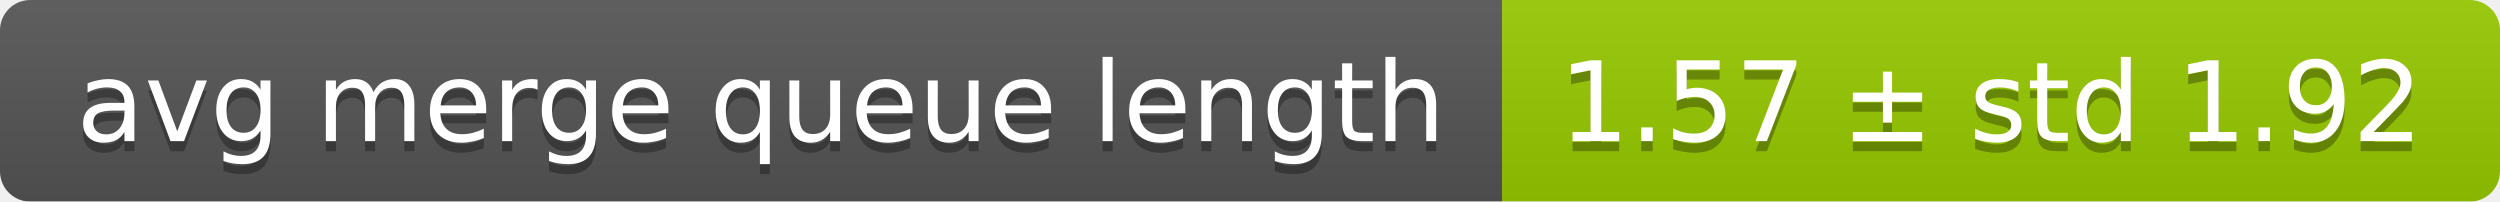
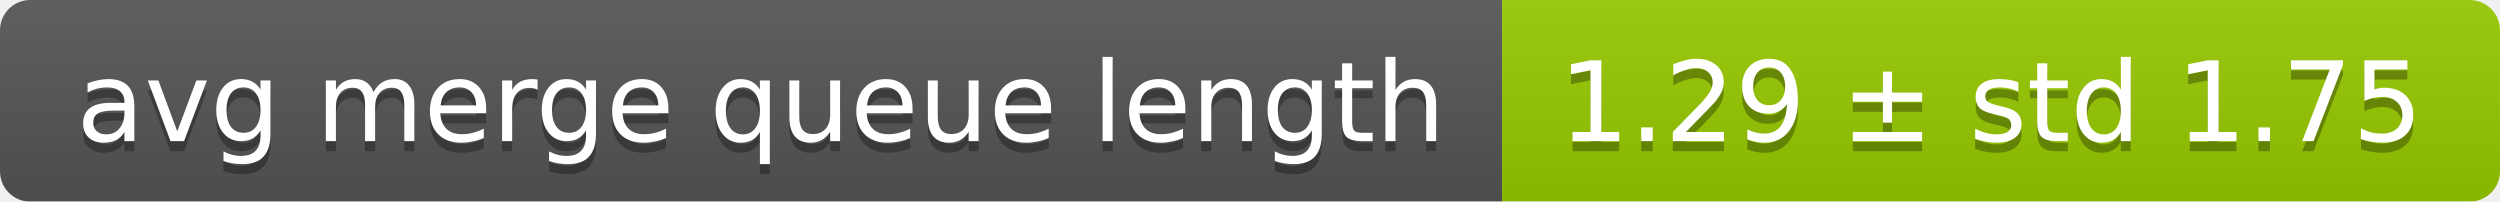
<svg xmlns="http://www.w3.org/2000/svg" width="248" height="20">
  <linearGradient id="smooth" x2="0" y2="100%">
    <stop offset="0" stop-color="#bbb" stop-opacity=".1" />
    <stop offset="1" stop-opacity=".1" />
  </linearGradient>
  <mask id="round">
    <rect width="248" height="20" rx="3" fill="#fff" />
  </mask>
  <g mask="url(#round)">
    <rect width="149" height="20" fill="#555" />
    <rect x="149" width="99" height="20" fill="#97ca00" />
    <rect width="248" height="20" fill="url(#smooth)" />
  </g>
  <g fill="#fff" text-anchor="middle" font-family="DejaVu Sans,Verdana,Geneva,sans-serif" font-size="11">
    <text x="75.5" y="15" fill="#010101" fill-opacity=".3">avg merge queue length</text>
    <text x="75.5" y="14">avg merge queue length</text>
-     <text x="197.5" y="15" fill="#010101" fill-opacity=".3">1.57 ± std 1.92</text>
-     <text x="197.5" y="14">1.57 ± std 1.92</text>
+     <text x="197.5" y="15" fill="#010101" fill-opacity=".3">1.29 ± std 1.75</text>
+     <text x="197.5" y="14">1.29 ± std 1.75</text>
  </g>
</svg>
